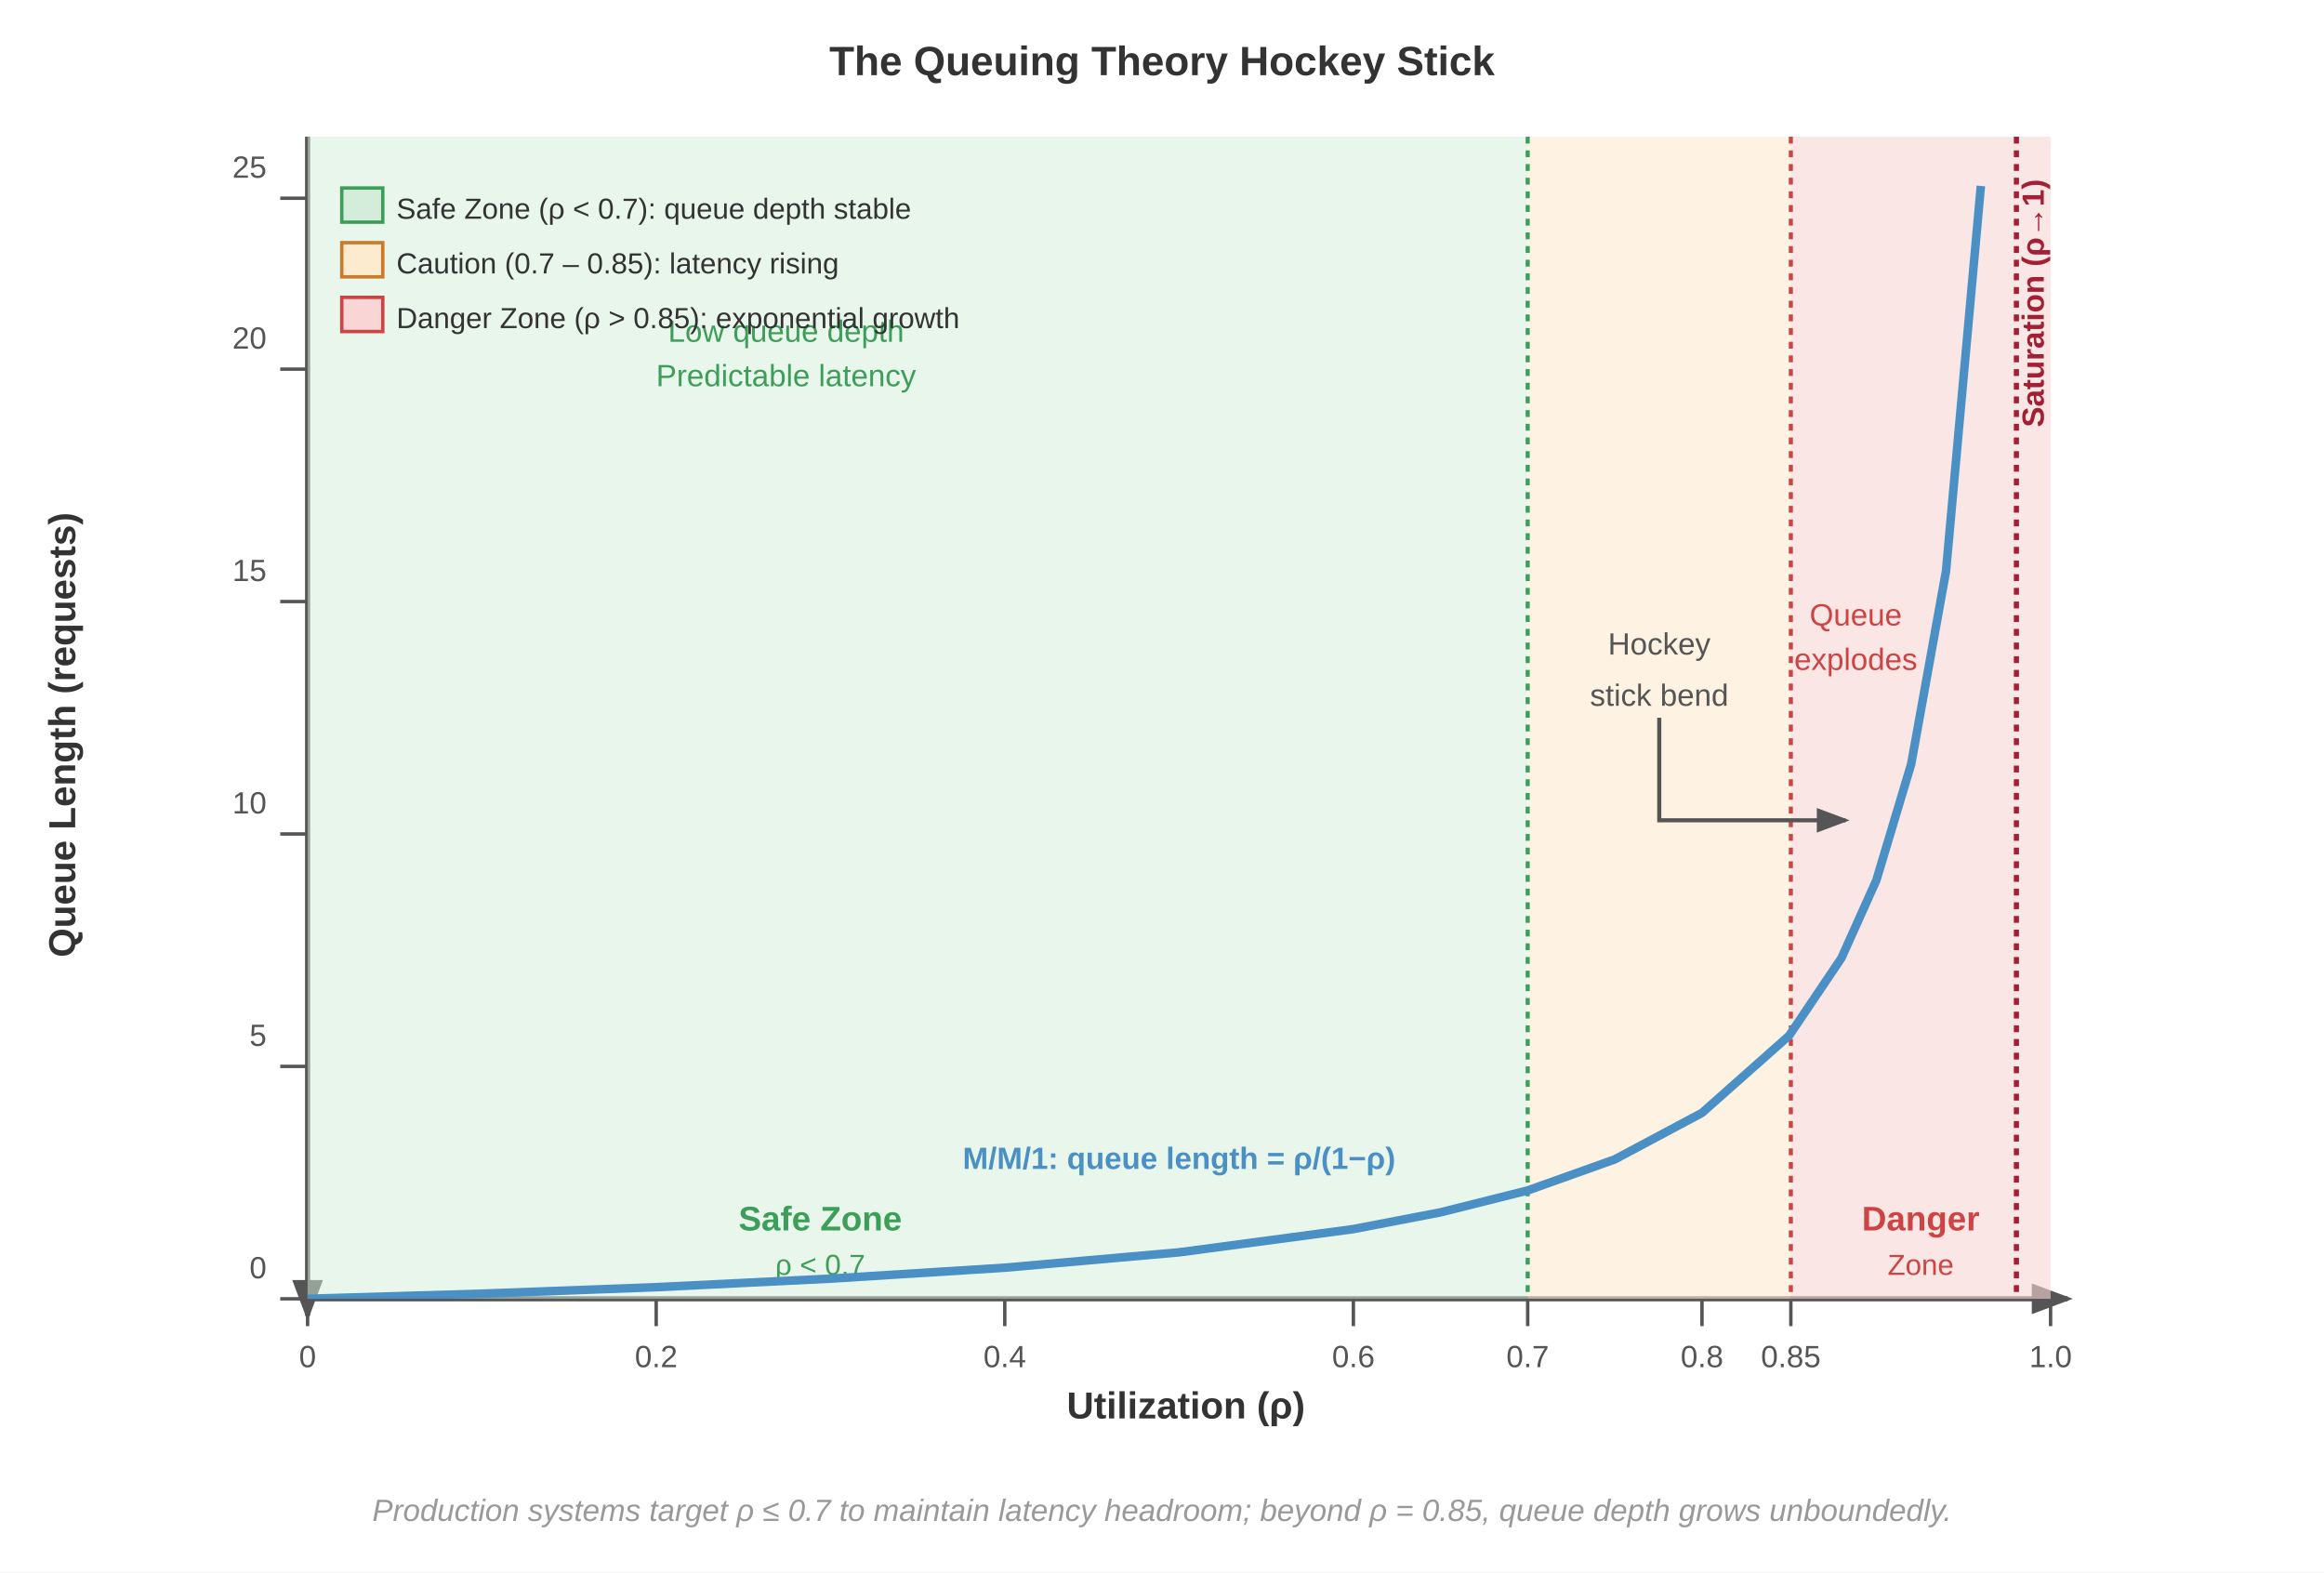
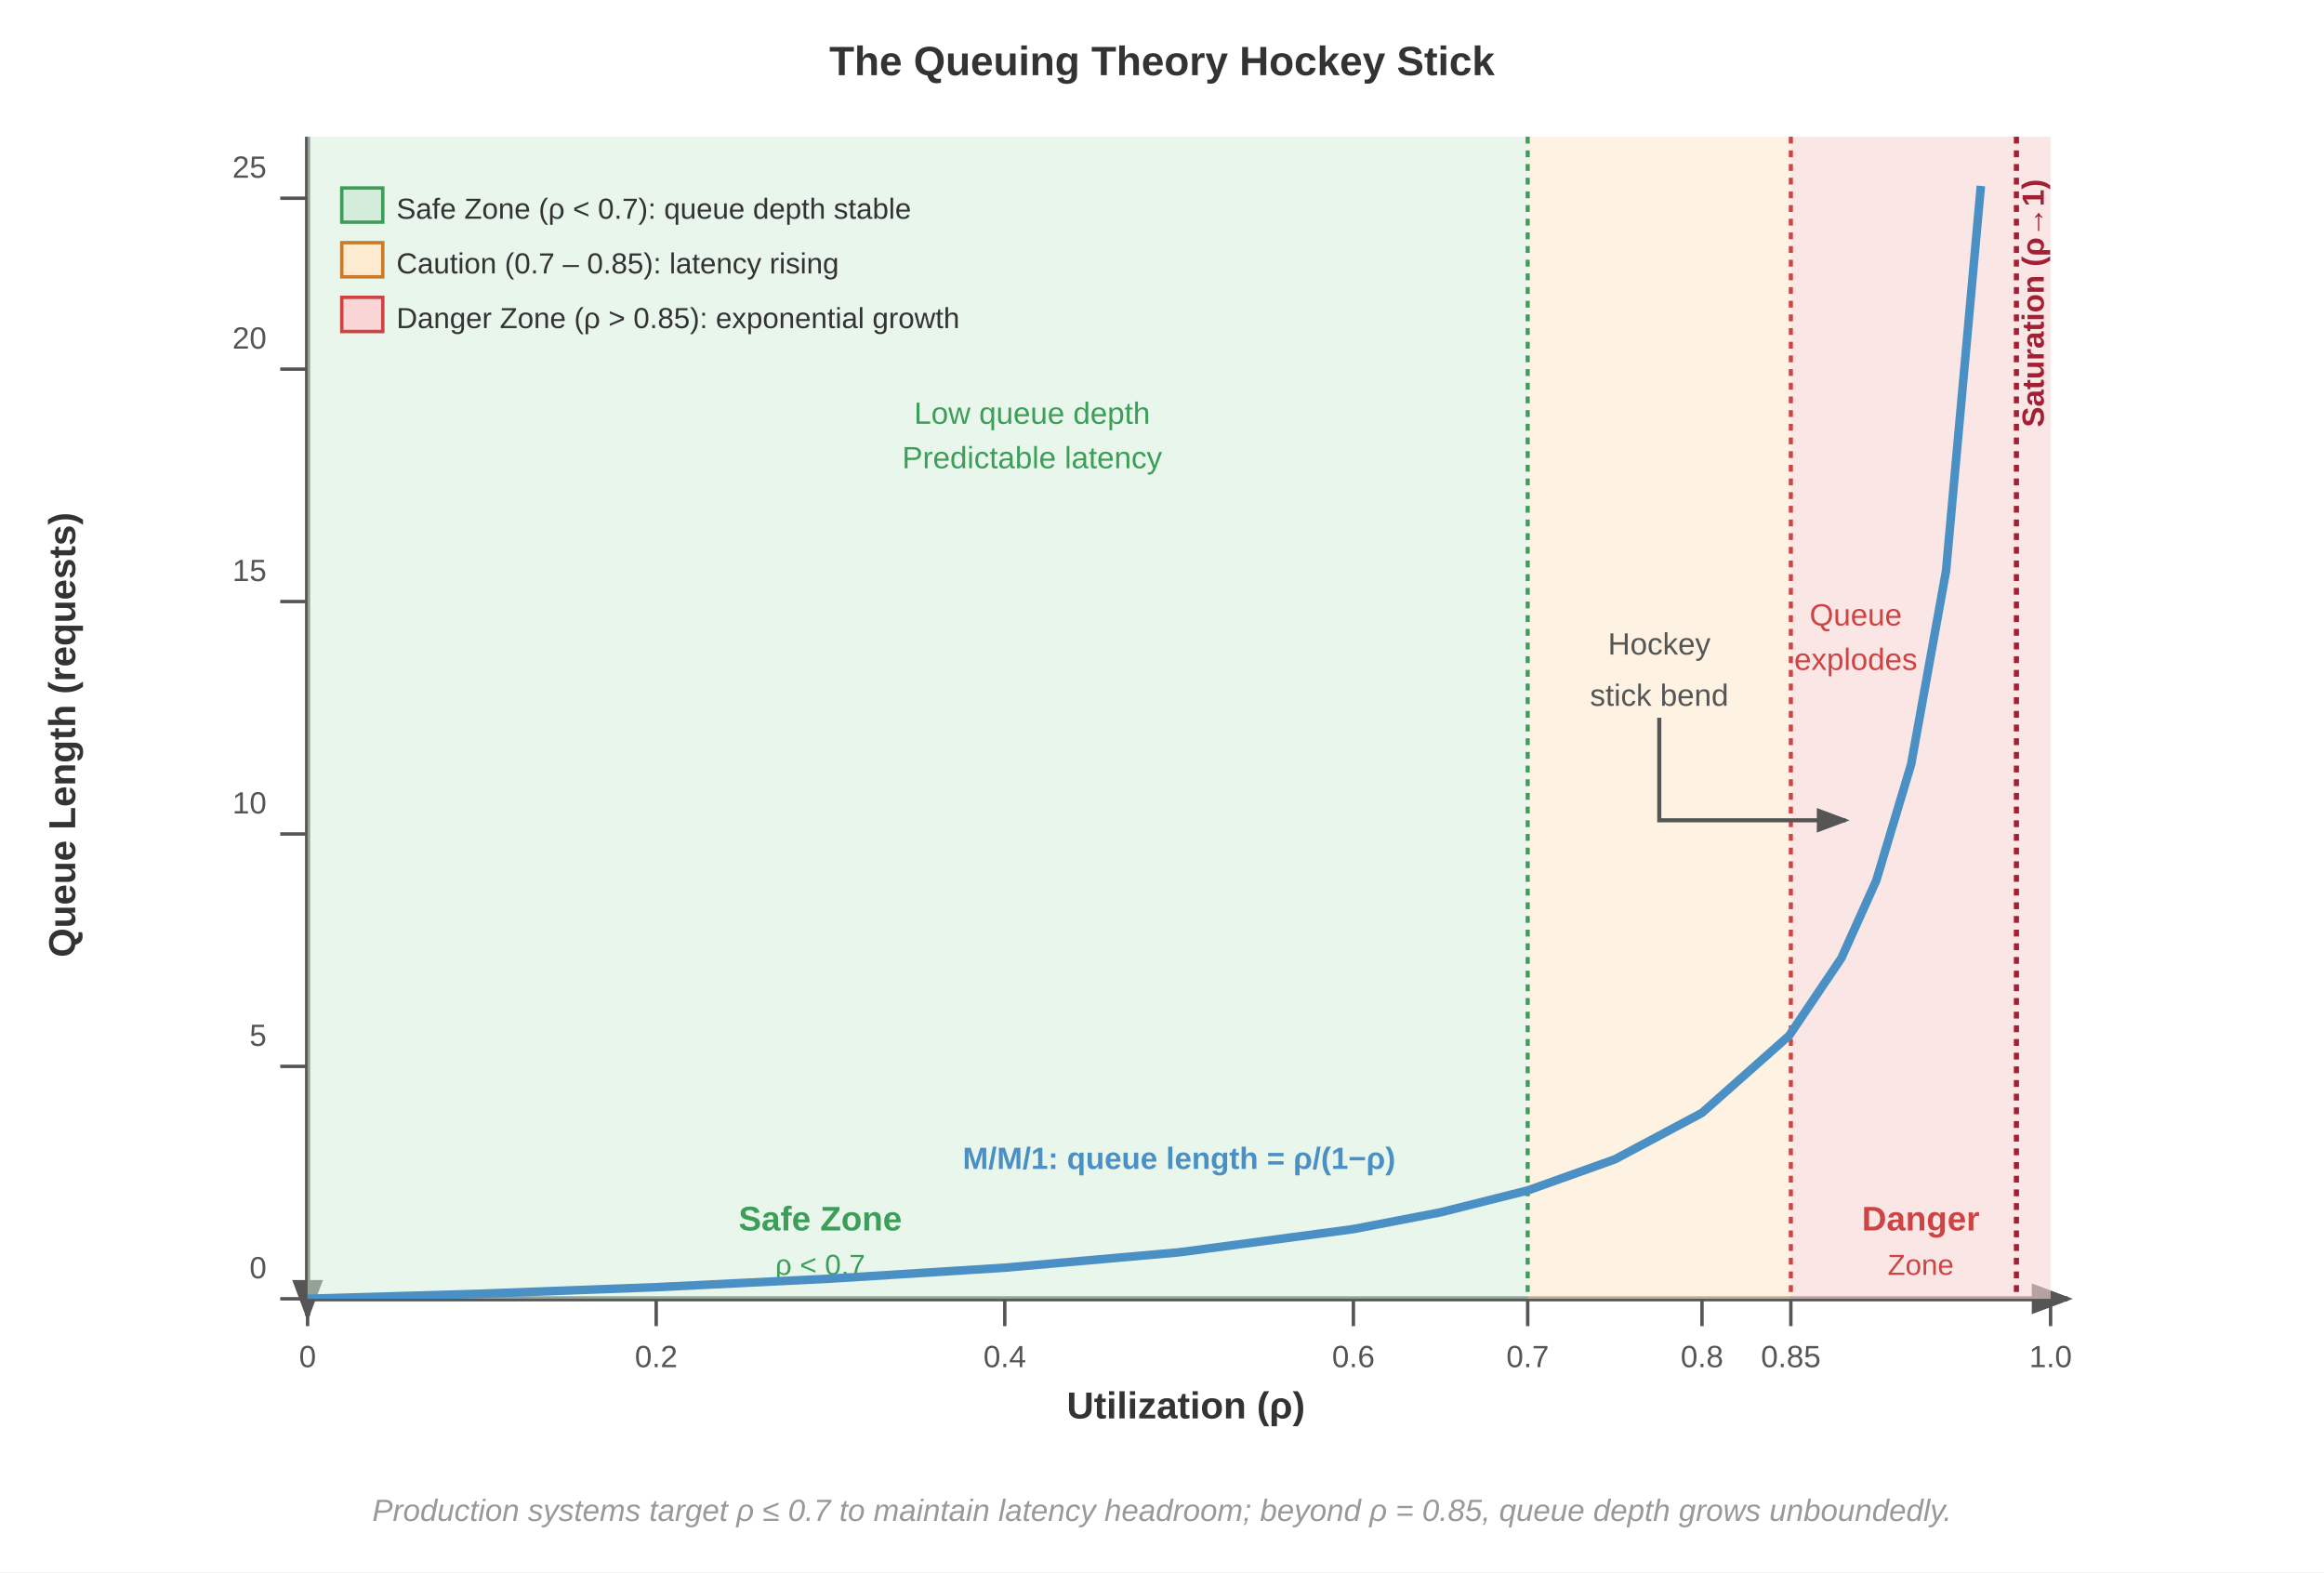
<svg xmlns="http://www.w3.org/2000/svg" font-family="Arial, Helvetica, sans-serif" viewBox="0 0 680 460">
  <rect width="680" height="460" fill="#fff" />
  <defs>
    <marker id="arrow" markerWidth="8" markerHeight="6" refX="7" refY="3" orient="auto">
      <path d="M0,0 L8,3 L0,6 Z" fill="#555" />
    </marker>
    <marker id="arrow-red" markerWidth="8" markerHeight="6" refX="7" refY="3" orient="auto">
      <path d="M0,0 L8,3 L0,6 Z" fill="#a31f34" />
    </marker>
    <marker id="arrow-green" markerWidth="8" markerHeight="6" refX="7" refY="3" orient="auto">
      <path d="M0,0 L8,3 L0,6 Z" fill="#3d9e5a" />
    </marker>
    <clipPath id="plot-clip">
      <rect x="90" y="40" width="510" height="340" />
    </clipPath>
  </defs>
  <text x="340" y="22" text-anchor="middle" font-size="12" font-weight="700" fill="#333">The Queuing Theory Hockey Stick</text>
  <line x1="90" y1="40" x2="90" y2="385" stroke="#555" stroke-width="1.5" marker-end="url(#arrow)" />
  <line x1="90" y1="380" x2="605" y2="380" stroke="#555" stroke-width="1.5" marker-end="url(#arrow)" />
  <text x="22" y="215" text-anchor="middle" font-size="11" font-weight="700" fill="#333" transform="rotate(-90, 22, 215)">Queue Length (requests)</text>
  <text x="347" y="415" text-anchor="middle" font-size="11" font-weight="700" fill="#333">Utilization (ρ)</text>
  <line x1="90" y1="380" x2="90" y2="388" stroke="#555" stroke-width="1" />
  <text x="90" y="400" text-anchor="middle" font-size="9" fill="#555">0</text>
  <line x1="192" y1="380" x2="192" y2="388" stroke="#555" stroke-width="1" />
  <text x="192" y="400" text-anchor="middle" font-size="9" fill="#555">0.2</text>
  <line x1="294" y1="380" x2="294" y2="388" stroke="#555" stroke-width="1" />
  <text x="294" y="400" text-anchor="middle" font-size="9" fill="#555">0.4</text>
  <line x1="396" y1="380" x2="396" y2="388" stroke="#555" stroke-width="1" />
  <text x="396" y="400" text-anchor="middle" font-size="9" fill="#555">0.6</text>
  <line x1="447" y1="380" x2="447" y2="388" stroke="#555" stroke-width="1" />
  <text x="447" y="400" text-anchor="middle" font-size="9" fill="#555">0.7</text>
  <line x1="498" y1="380" x2="498" y2="388" stroke="#555" stroke-width="1" />
  <text x="498" y="400" text-anchor="middle" font-size="9" fill="#555">0.8</text>
  <line x1="524" y1="380" x2="524" y2="388" stroke="#555" stroke-width="1" />
  <text x="524" y="400" text-anchor="middle" font-size="9" fill="#555">0.85</text>
  <line x1="600" y1="380" x2="600" y2="388" stroke="#555" stroke-width="1" />
  <text x="600" y="400" text-anchor="middle" font-size="9" fill="#555">1.0</text>
  <line x1="82" y1="380" x2="90" y2="380" stroke="#555" stroke-width="1" />
  <text x="78" y="374.0" text-anchor="end" font-size="9" fill="#555">0</text>
  <line x1="82" y1="312" x2="90" y2="312" stroke="#555" stroke-width="1" />
  <text x="78" y="306.0" text-anchor="end" font-size="9" fill="#555">5</text>
  <line x1="82" y1="244" x2="90" y2="244" stroke="#555" stroke-width="1" />
  <text x="78" y="238.0" text-anchor="end" font-size="9" fill="#555">10</text>
  <line x1="82" y1="176" x2="90" y2="176" stroke="#555" stroke-width="1" />
  <text x="78" y="170.0" text-anchor="end" font-size="9" fill="#555">15</text>
  <line x1="82" y1="108" x2="90" y2="108" stroke="#555" stroke-width="1" />
  <text x="78" y="102.0" text-anchor="end" font-size="9" fill="#555">20</text>
  <line x1="82" y1="58" x2="90" y2="58" stroke="#555" stroke-width="1" />
  <text x="78" y="52.0" text-anchor="end" font-size="9" fill="#555">25</text>
  <rect x="90" y="40" width="357" height="340" fill="#d4edda" opacity="0.5" />
  <text x="240" y="360" text-anchor="middle" font-size="10" font-weight="700" fill="#3d9e5a">Safe Zone</text>
  <text x="240" y="373" text-anchor="middle" font-size="8.5" fill="#3d9e5a">ρ &lt; 0.7</text>
  <rect x="524" y="40" width="76" height="340" fill="#f9d6d5" opacity="0.6" />
  <text x="562" y="360" text-anchor="middle" font-size="10" font-weight="700" fill="#c44">Danger</text>
  <text x="562" y="373" text-anchor="middle" font-size="8.5" fill="#c44">Zone</text>
  <rect x="447" y="40" width="77" height="340" fill="#fdebd0" opacity="0.6" />
  <line x1="447" y1="40" x2="447" y2="380" stroke="#3d9e5a" stroke-width="1.2" stroke-dasharray="2,2" />
  <line x1="524" y1="40" x2="524" y2="380" stroke="#c44" stroke-width="1.2" stroke-dasharray="2,2" />
  <polyline points="90,380 141,378.5 192,376.6 243,374.1 294,370.9 345,366.4 396,359.6 421.5,354.7 447,348.3 472.5,339.2 498,325.6 523.5,303.0 538.8,280.3 549,257.6 559.2,223.6 569.4,167.1 579.6,54.4" fill="none" stroke="#4a90c4" stroke-width="2.5" stroke-linejoin="round" clip-path="url(#plot-clip)" />
  <line x1="590" y1="40" x2="590" y2="378" stroke="#a31f34" stroke-width="1.5" stroke-dasharray="2,2" />
  <text x="598" y="125" text-anchor="start" font-size="9" font-weight="700" fill="#a31f34" transform="rotate(-90, 598, 125)">Saturation (ρ→1)</text>
-   <text x="230" y="100" text-anchor="middle" font-size="9" fill="#3d9e5a">Low queue depth</text>
-   <text x="230" y="113" text-anchor="middle" font-size="9" fill="#3d9e5a">Predictable latency</text>
+   <text x="302" y="124" text-anchor="middle" font-size="9" fill="#3d9e5a">Low queue depth</text>
+   <text x="302" y="137" text-anchor="middle" font-size="9" fill="#3d9e5a">Predictable latency</text>
  <text x="543" y="183" text-anchor="middle" font-size="9" fill="#c44">Queue</text>
  <text x="543" y="196" text-anchor="middle" font-size="9" fill="#c44">explodes</text>
  <path d="M485.5,210 V240 H540" fill="none" stroke="#555" stroke-width="1.2" marker-end="url(#arrow)" />
  <text x="485.5" y="191.5" text-anchor="middle" font-size="9" fill="#555">Hockey</text>
  <text x="485.5" y="206.5" text-anchor="middle" font-size="9" fill="#555">stick bend</text>
  <text x="345" y="342" text-anchor="middle" font-size="9" font-weight="700" fill="#4a90c4">M/M/1: queue length = ρ/(1−ρ)</text>
  <rect x="100" y="55" width="12" height="10" fill="#d4edda" stroke="#3d9e5a" stroke-width="1" />
  <text x="116" y="64" font-size="8.5" fill="#333">Safe Zone (ρ &lt; 0.7): queue depth stable</text>
  <rect x="100" y="71" width="12" height="10" fill="#fdebd0" stroke="#c87b2a" stroke-width="1" />
  <text x="116" y="80" font-size="8.5" fill="#333">Caution (0.7 – 0.85): latency rising</text>
  <rect x="100" y="87" width="12" height="10" fill="#f9d6d5" stroke="#c44" stroke-width="1" />
  <text x="116" y="96" font-size="8.5" fill="#333">Danger Zone (ρ &gt; 0.85): exponential growth</text>
  <text x="340" y="445" text-anchor="middle" font-size="9" fill="#999" font-style="italic">Production systems target ρ ≤ 0.7 to maintain latency headroom; beyond ρ = 0.85, queue depth grows unboundedly.</text>
</svg>
